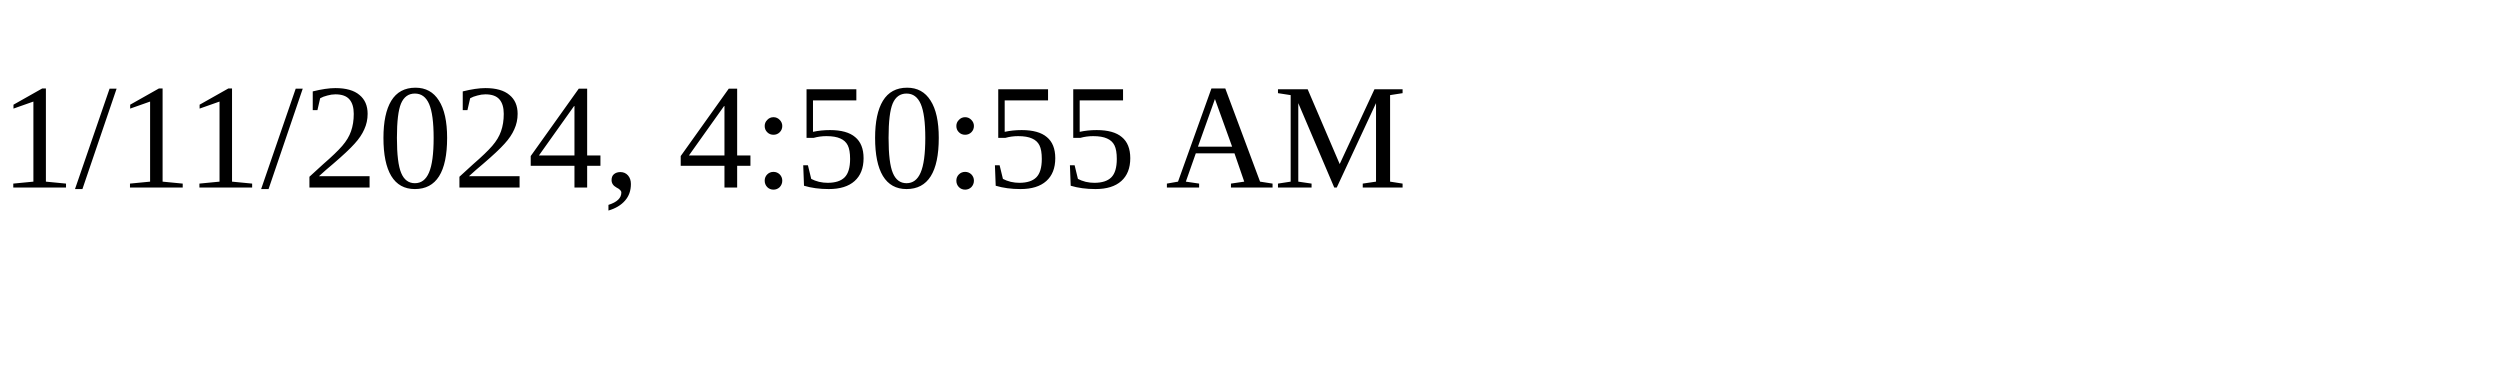
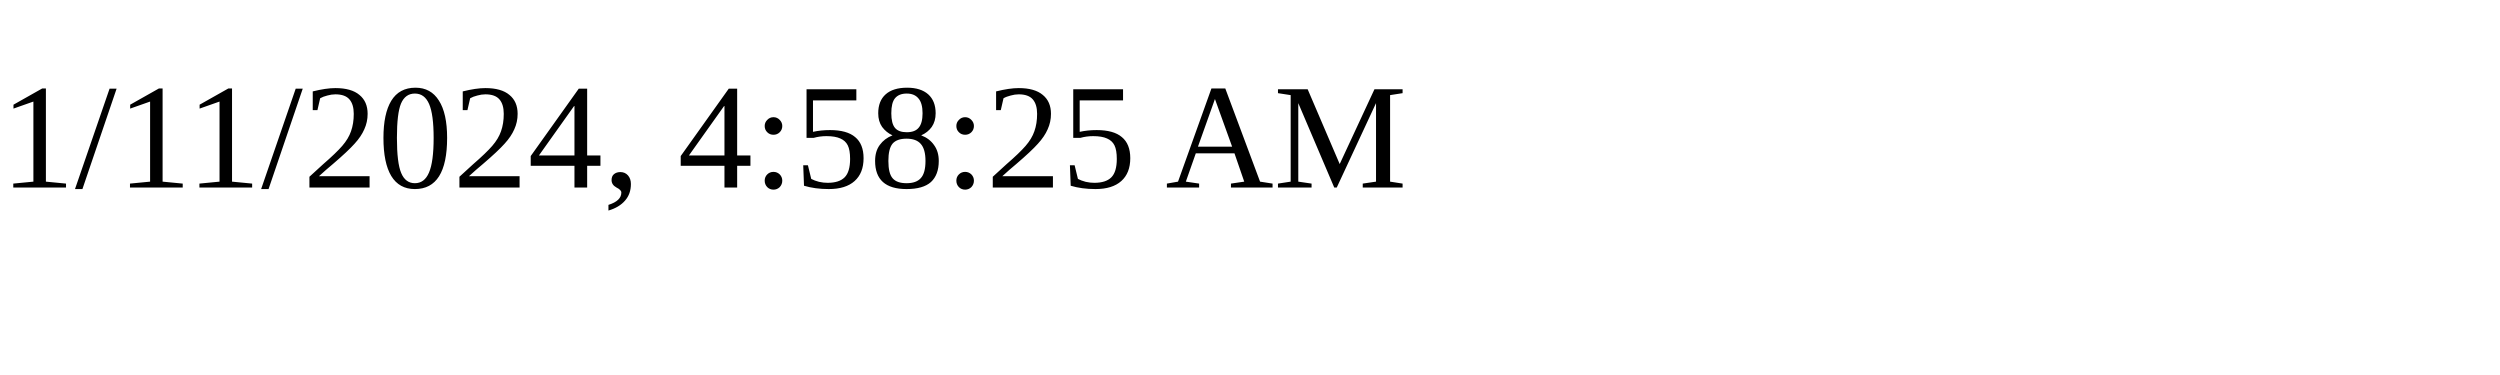
<svg xmlns="http://www.w3.org/2000/svg" height="30" width="200">
-   <text x="0" y="15">1/11/2024, 4:50:55 AM</text>
+   <text x="0" y="15">1/11/2024, 4:58:25 AM</text>
</svg>
